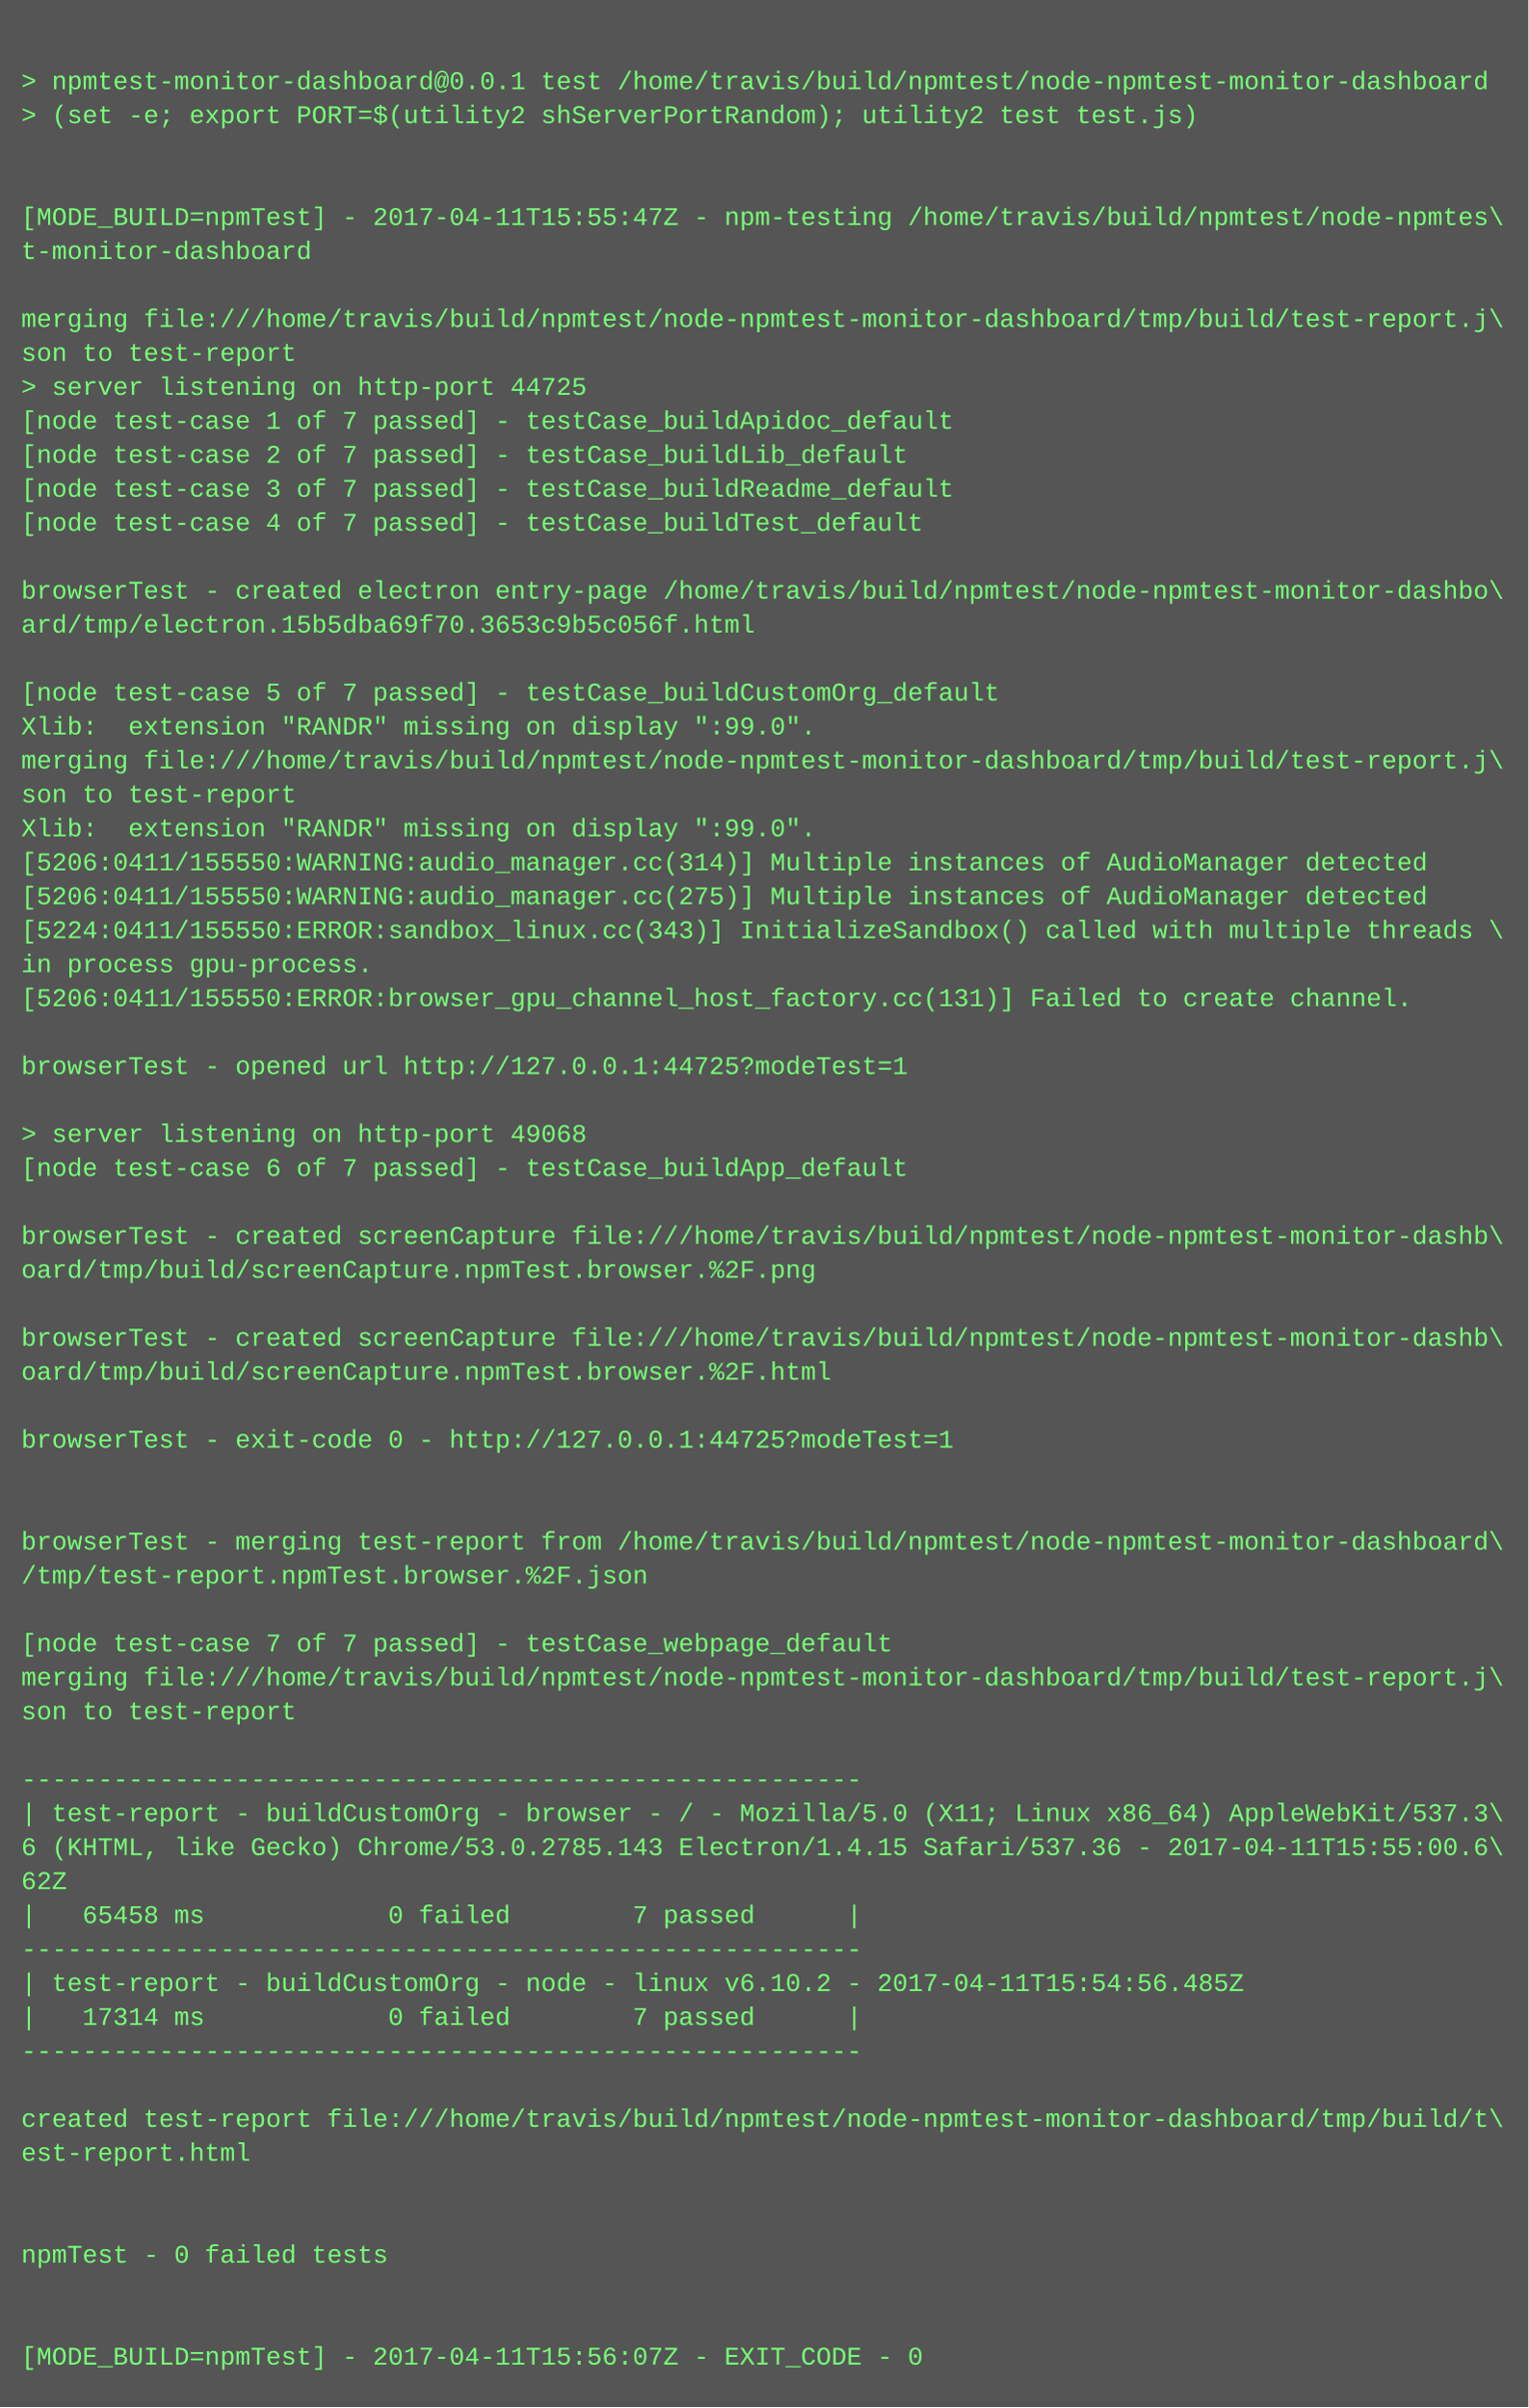
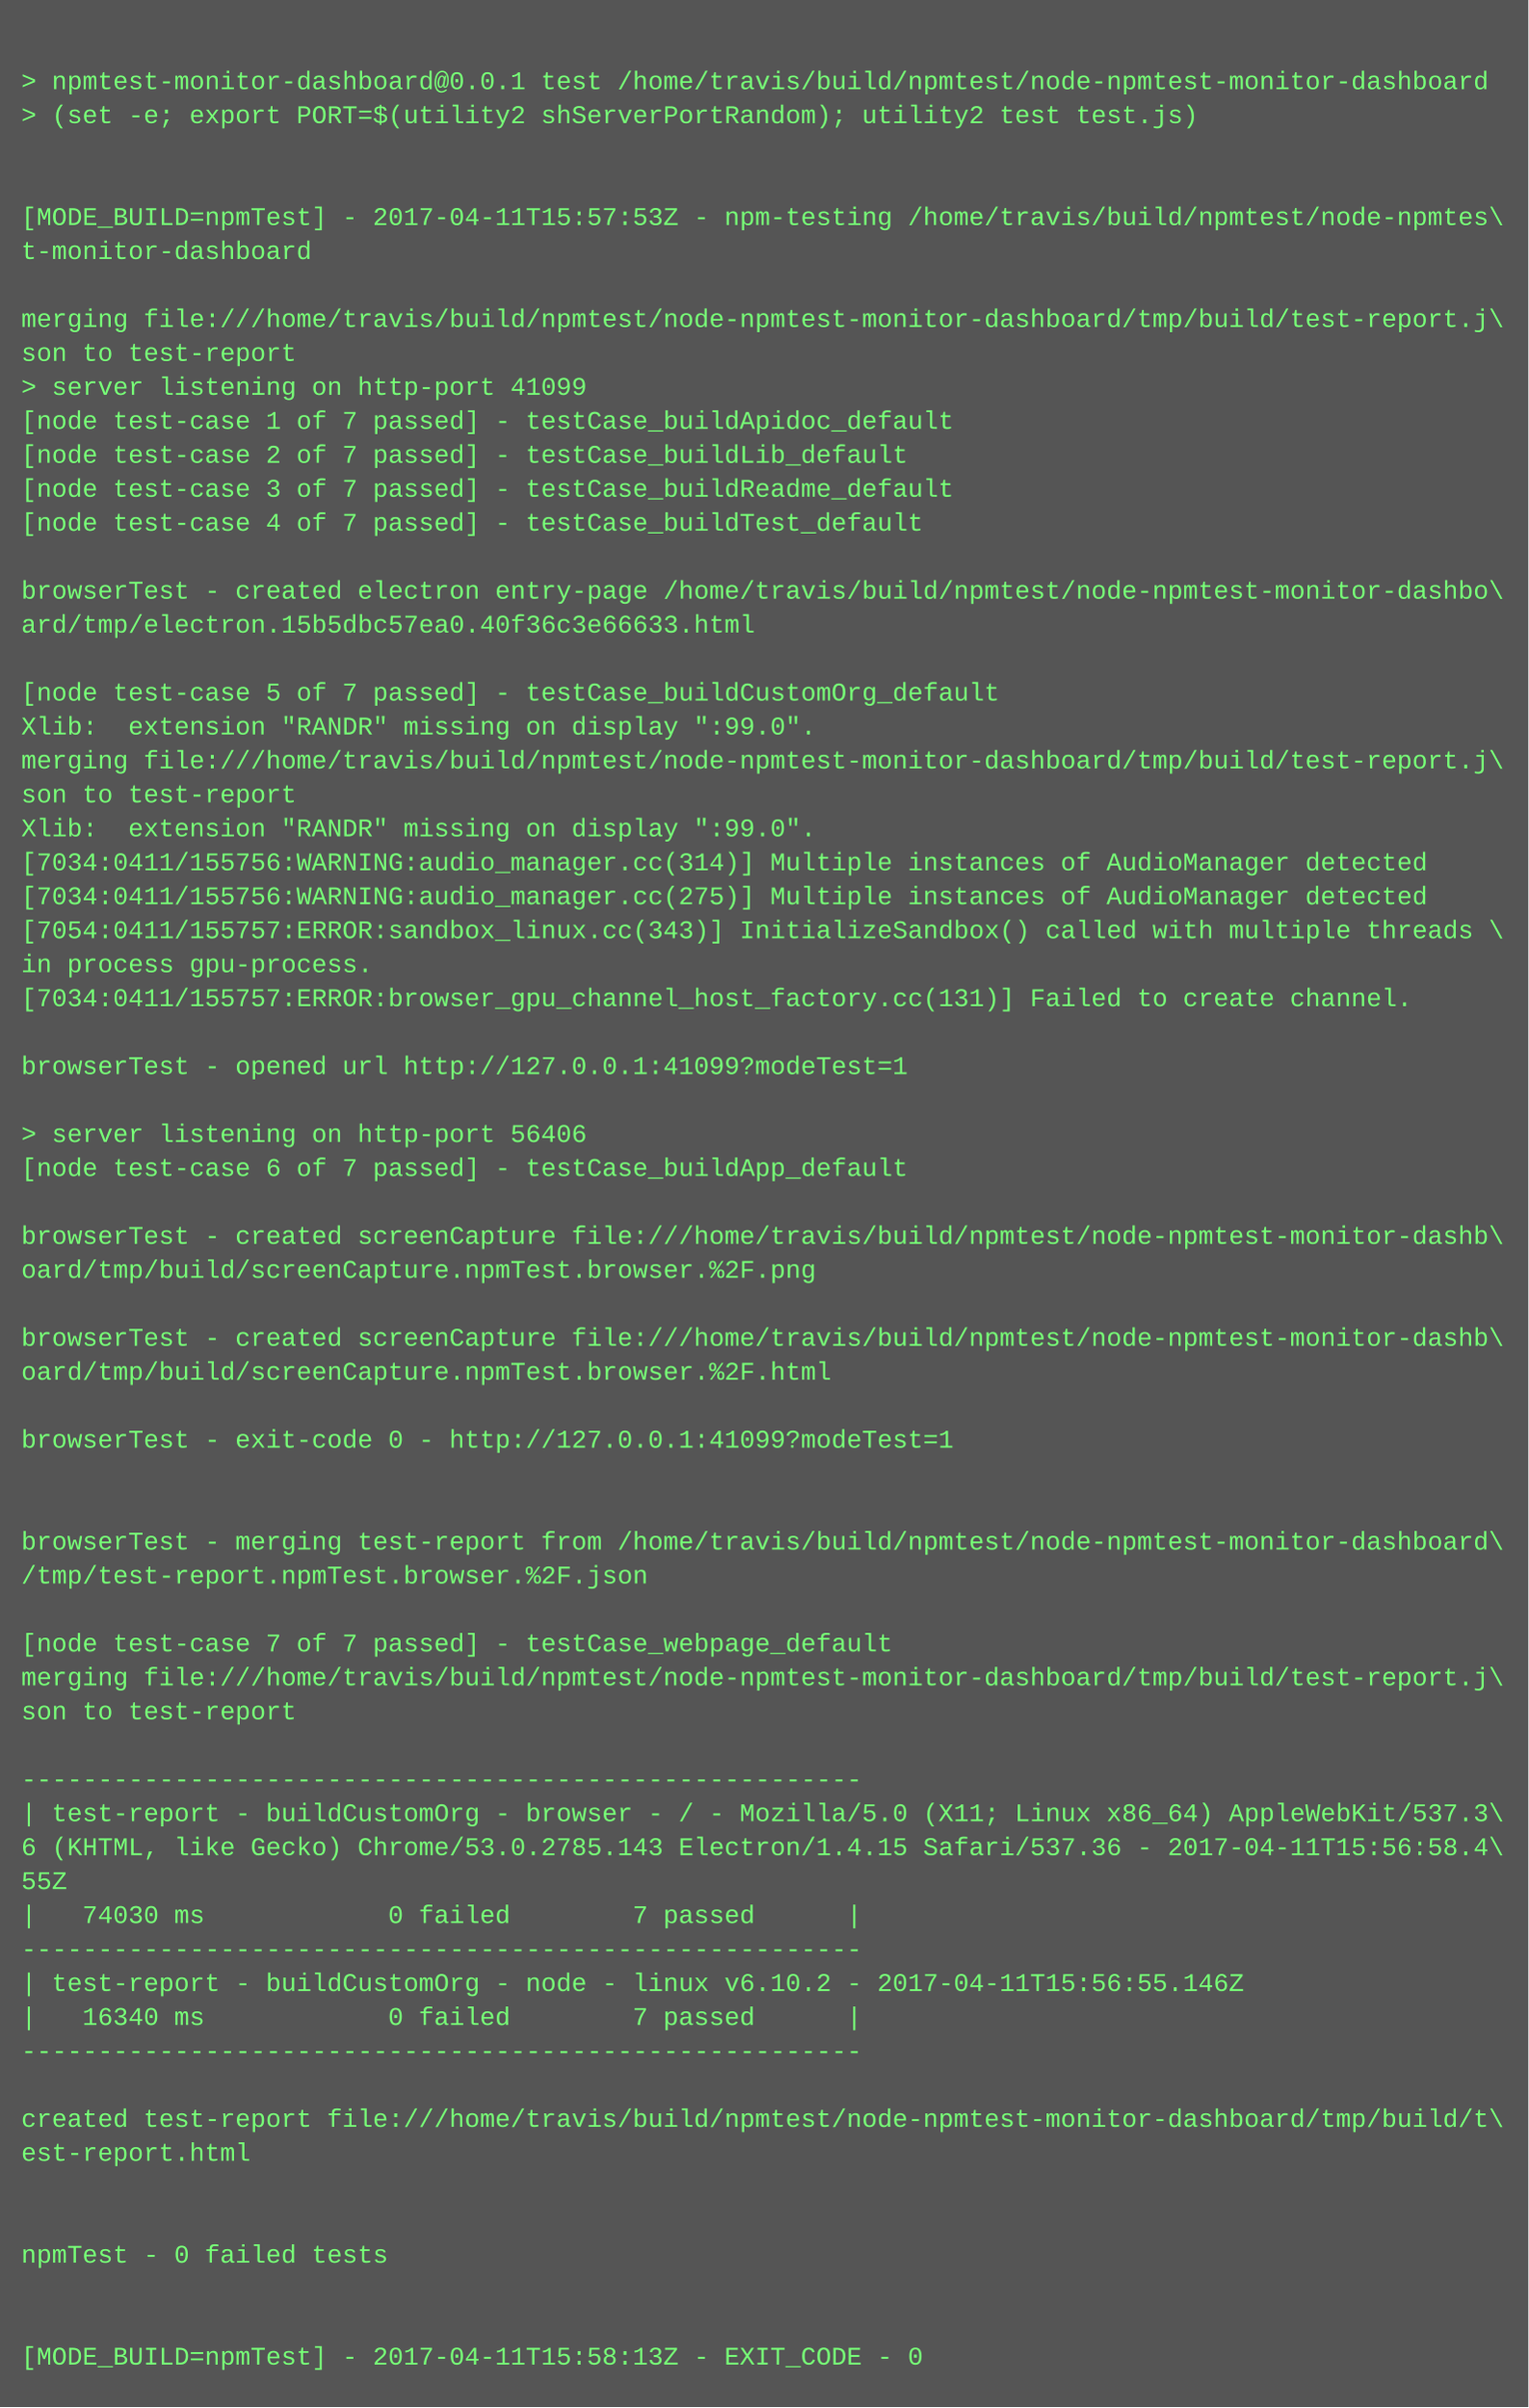
<svg xmlns="http://www.w3.org/2000/svg" height="1134" width="720">
  <rect height="1134" fill="#555" width="720" />
  <text fill="#7f7" font-family="Courier New" font-size="12" xml:space="preserve">
    <tspan x="10" y="26" />
    <tspan x="10" y="42">&gt; npmtest-monitor-dashboard@0.0.1 test /home/travis/build/npmtest/node-npmtest-monitor-dashboard</tspan>
    <tspan x="10" y="58">&gt; (set -e; export PORT=$(utility2 shServerPortRandom); utility2 test test.js)</tspan>
    <tspan x="10" y="74" />
    <tspan x="10" y="90" />
-     <tspan x="10" y="106">[MODE_BUILD=npmTest] - 2017-04-11T15:55:47Z - npm-testing /home/travis/build/npmtest/node-npmtes\</tspan>
+     <tspan x="10" y="106">[MODE_BUILD=npmTest] - 2017-04-11T15:57:53Z - npm-testing /home/travis/build/npmtest/node-npmtes\</tspan>
    <tspan x="10" y="122">t-monitor-dashboard</tspan>
    <tspan x="10" y="138" />
    <tspan x="10" y="154">merging file:///home/travis/build/npmtest/node-npmtest-monitor-dashboard/tmp/build/test-report.j\</tspan>
    <tspan x="10" y="170">son to test-report</tspan>
-     <tspan x="10" y="186">&gt; server listening on http-port 44725</tspan>
+     <tspan x="10" y="186">&gt; server listening on http-port 41099</tspan>
    <tspan x="10" y="202">[node test-case 1 of 7 passed] - testCase_buildApidoc_default</tspan>
    <tspan x="10" y="218">[node test-case 2 of 7 passed] - testCase_buildLib_default</tspan>
    <tspan x="10" y="234">[node test-case 3 of 7 passed] - testCase_buildReadme_default</tspan>
    <tspan x="10" y="250">[node test-case 4 of 7 passed] - testCase_buildTest_default</tspan>
    <tspan x="10" y="266" />
    <tspan x="10" y="282">browserTest - created electron entry-page /home/travis/build/npmtest/node-npmtest-monitor-dashbo\</tspan>
-     <tspan x="10" y="298">ard/tmp/electron.15b5dba69f70.3653c9b5c056f.html</tspan>
+     <tspan x="10" y="298">ard/tmp/electron.15b5dbc57ea0.40f36c3e66633.html</tspan>
    <tspan x="10" y="314" />
    <tspan x="10" y="330">[node test-case 5 of 7 passed] - testCase_buildCustomOrg_default</tspan>
    <tspan x="10" y="346">Xlib:  extension "RANDR" missing on display ":99.0".</tspan>
    <tspan x="10" y="362">merging file:///home/travis/build/npmtest/node-npmtest-monitor-dashboard/tmp/build/test-report.j\</tspan>
    <tspan x="10" y="378">son to test-report</tspan>
    <tspan x="10" y="394">Xlib:  extension "RANDR" missing on display ":99.0".</tspan>
-     <tspan x="10" y="410">[5206:0411/155550:WARNING:audio_manager.cc(314)] Multiple instances of AudioManager detected</tspan>
-     <tspan x="10" y="426">[5206:0411/155550:WARNING:audio_manager.cc(275)] Multiple instances of AudioManager detected</tspan>
-     <tspan x="10" y="442">[5224:0411/155550:ERROR:sandbox_linux.cc(343)] InitializeSandbox() called with multiple threads \</tspan>
+     <tspan x="10" y="410">[7034:0411/155756:WARNING:audio_manager.cc(314)] Multiple instances of AudioManager detected</tspan>
+     <tspan x="10" y="426">[7034:0411/155756:WARNING:audio_manager.cc(275)] Multiple instances of AudioManager detected</tspan>
+     <tspan x="10" y="442">[7054:0411/155757:ERROR:sandbox_linux.cc(343)] InitializeSandbox() called with multiple threads \</tspan>
    <tspan x="10" y="458">in process gpu-process. </tspan>
-     <tspan x="10" y="474">[5206:0411/155550:ERROR:browser_gpu_channel_host_factory.cc(131)] Failed to create channel.</tspan>
+     <tspan x="10" y="474">[7034:0411/155757:ERROR:browser_gpu_channel_host_factory.cc(131)] Failed to create channel.</tspan>
    <tspan x="10" y="490" />
-     <tspan x="10" y="506">browserTest - opened url http://127.0.0.1:44725?modeTest=1</tspan>
+     <tspan x="10" y="506">browserTest - opened url http://127.0.0.1:41099?modeTest=1</tspan>
    <tspan x="10" y="522" />
-     <tspan x="10" y="538">&gt; server listening on http-port 49068</tspan>
+     <tspan x="10" y="538">&gt; server listening on http-port 56406</tspan>
    <tspan x="10" y="554">[node test-case 6 of 7 passed] - testCase_buildApp_default</tspan>
    <tspan x="10" y="570" />
    <tspan x="10" y="586">browserTest - created screenCapture file:///home/travis/build/npmtest/node-npmtest-monitor-dashb\</tspan>
    <tspan x="10" y="602">oard/tmp/build/screenCapture.npmTest.browser.%2F.png</tspan>
    <tspan x="10" y="618" />
    <tspan x="10" y="634">browserTest - created screenCapture file:///home/travis/build/npmtest/node-npmtest-monitor-dashb\</tspan>
    <tspan x="10" y="650">oard/tmp/build/screenCapture.npmTest.browser.%2F.html</tspan>
    <tspan x="10" y="666" />
-     <tspan x="10" y="682">browserTest - exit-code 0 - http://127.0.0.1:44725?modeTest=1</tspan>
+     <tspan x="10" y="682">browserTest - exit-code 0 - http://127.0.0.1:41099?modeTest=1</tspan>
    <tspan x="10" y="698" />
    <tspan x="10" y="714" />
    <tspan x="10" y="730">browserTest - merging test-report from /home/travis/build/npmtest/node-npmtest-monitor-dashboard\</tspan>
    <tspan x="10" y="746">/tmp/test-report.npmTest.browser.%2F.json</tspan>
    <tspan x="10" y="762" />
    <tspan x="10" y="778">[node test-case 7 of 7 passed] - testCase_webpage_default</tspan>
    <tspan x="10" y="794">merging file:///home/travis/build/npmtest/node-npmtest-monitor-dashboard/tmp/build/test-report.j\</tspan>
    <tspan x="10" y="810">son to test-report</tspan>
    <tspan x="10" y="826" />
    <tspan x="10" y="842">-------------------------------------------------------</tspan>
    <tspan x="10" y="858">| test-report - buildCustomOrg - browser - / - Mozilla/5.0 (X11; Linux x86_64) AppleWebKit/537.3\</tspan>
-     <tspan x="10" y="874">6 (KHTML, like Gecko) Chrome/53.0.2785.143 Electron/1.4.15 Safari/537.36 - 2017-04-11T15:55:00.6\</tspan>
-     <tspan x="10" y="890">62Z</tspan>
-     <tspan x="10" y="906">|   65458 ms            0 failed        7 passed      |</tspan>
+     <tspan x="10" y="874">6 (KHTML, like Gecko) Chrome/53.0.2785.143 Electron/1.4.15 Safari/537.36 - 2017-04-11T15:56:58.4\</tspan>
+     <tspan x="10" y="890">55Z</tspan>
+     <tspan x="10" y="906">|   74030 ms            0 failed        7 passed      |</tspan>
    <tspan x="10" y="922">-------------------------------------------------------</tspan>
-     <tspan x="10" y="938">| test-report - buildCustomOrg - node - linux v6.10.2 - 2017-04-11T15:54:56.485Z</tspan>
-     <tspan x="10" y="954">|   17314 ms            0 failed        7 passed      |</tspan>
+     <tspan x="10" y="938">| test-report - buildCustomOrg - node - linux v6.10.2 - 2017-04-11T15:56:55.146Z</tspan>
+     <tspan x="10" y="954">|   16340 ms            0 failed        7 passed      |</tspan>
    <tspan x="10" y="970">-------------------------------------------------------</tspan>
    <tspan x="10" y="986" />
    <tspan x="10" y="1002">created test-report file:///home/travis/build/npmtest/node-npmtest-monitor-dashboard/tmp/build/t\</tspan>
    <tspan x="10" y="1018">est-report.html</tspan>
    <tspan x="10" y="1034" />
    <tspan x="10" y="1050" />
    <tspan x="10" y="1066">npmTest - 0 failed tests</tspan>
    <tspan x="10" y="1082" />
    <tspan x="10" y="1098" />
-     <tspan x="10" y="1114">[MODE_BUILD=npmTest] - 2017-04-11T15:56:07Z - EXIT_CODE - 0</tspan>
+     <tspan x="10" y="1114">[MODE_BUILD=npmTest] - 2017-04-11T15:58:13Z - EXIT_CODE - 0</tspan>
  </text>
</svg>
